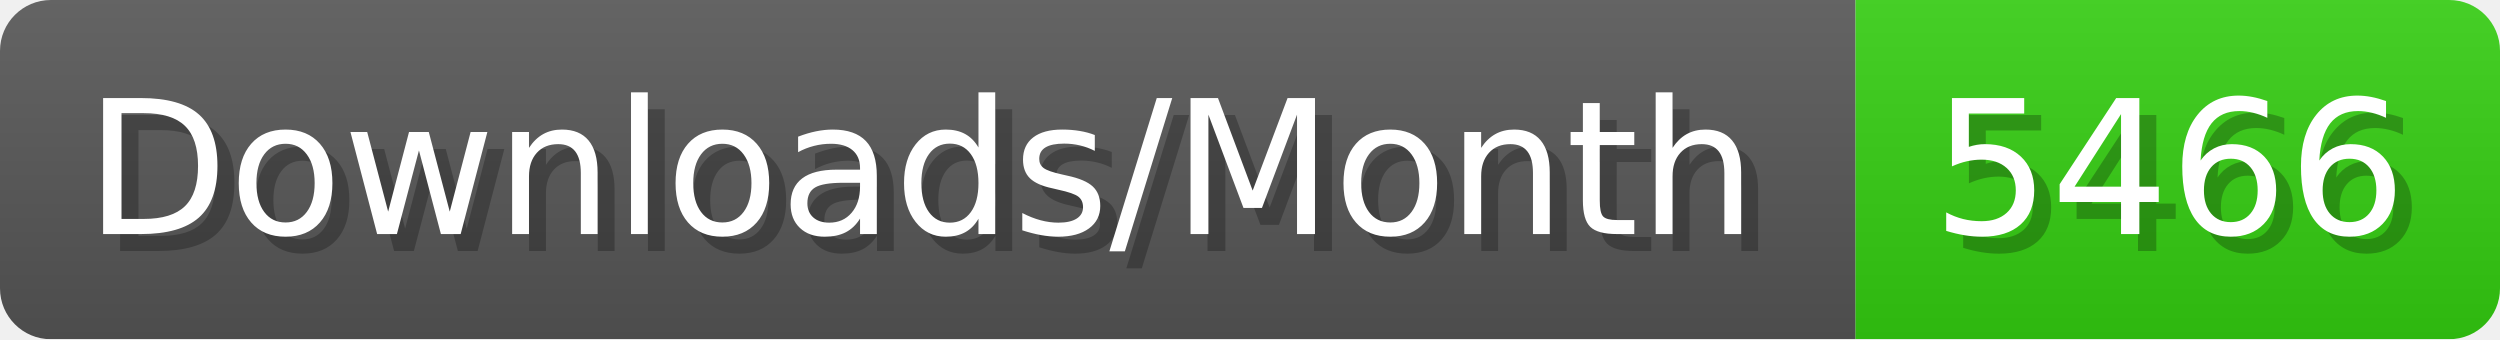
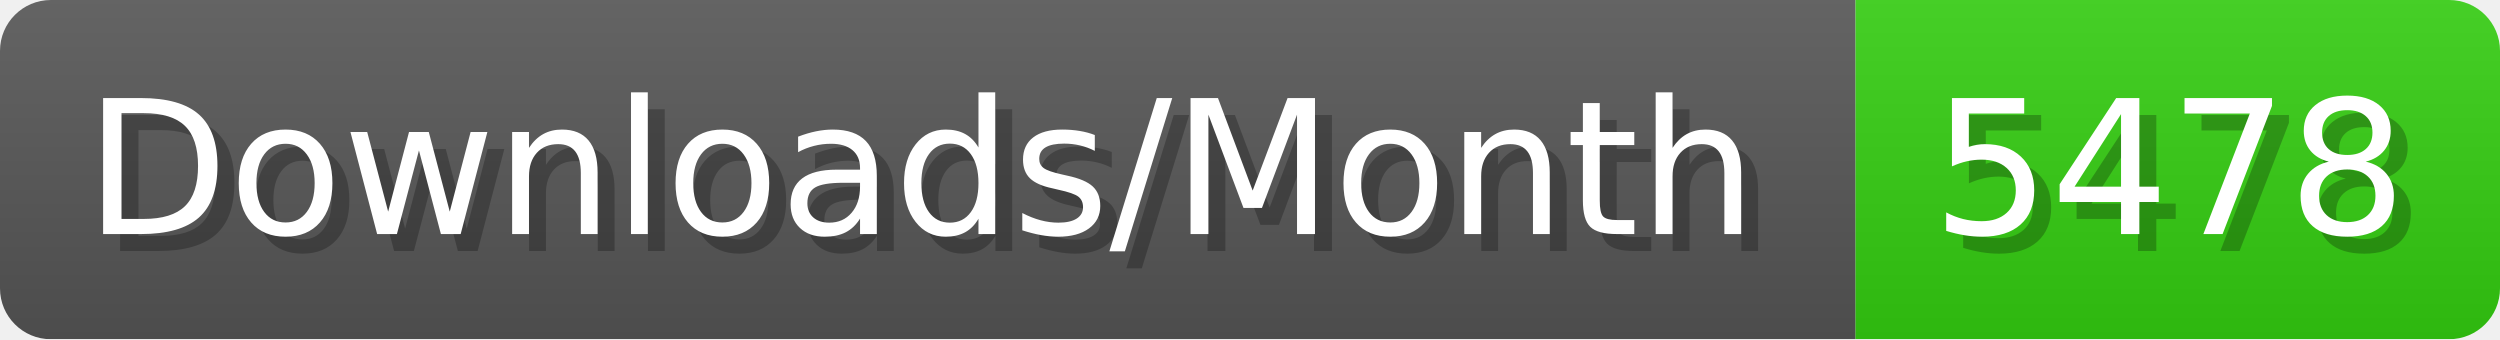
- <svg xmlns="http://www.w3.org/2000/svg" width="147.4" height="20" viewBox="0 0 1474 200" role="img" aria-label="Downloads/Month: 5466">
+ <svg xmlns="http://www.w3.org/2000/svg" width="147.4" height="20" viewBox="0 0 1474 200" role="img" aria-label="Downloads/Month: 5478">
  <linearGradient id="YlXUI" x2="0" y2="100%">
    <stop offset="0" stop-opacity=".1" stop-color="#EEE" />
    <stop offset="1" stop-opacity=".1" />
  </linearGradient>
  <mask id="JHhop">
    <rect width="1474" height="200" rx="30" fill="#FFF" />
  </mask>
  <g mask="url(#JHhop)">
    <rect width="1094" height="200" fill="#555" />
    <rect width="380" height="200" fill="#3C1" x="1094" />
    <rect width="1474" height="200" fill="url(#YlXUI)" />
  </g>
  <g aria-hidden="true" fill="#fff" text-anchor="start" font-family="Verdana,DejaVu Sans,sans-serif" font-size="110">
    <text x="60" y="148" textLength="994" fill="#000" opacity="0.25">Downloads/Month</text>
    <text x="50" y="138" textLength="994">Downloads/Month</text>
-     <text x="1149" y="148" textLength="280" fill="#000" opacity="0.25">5466</text>
-     <text x="1139" y="138" textLength="280">5466</text>
+     <text x="1149" y="148" textLength="280" fill="#000" opacity="0.25">5478</text>
+     <text x="1139" y="138" textLength="280">5478</text>
  </g>
</svg>
